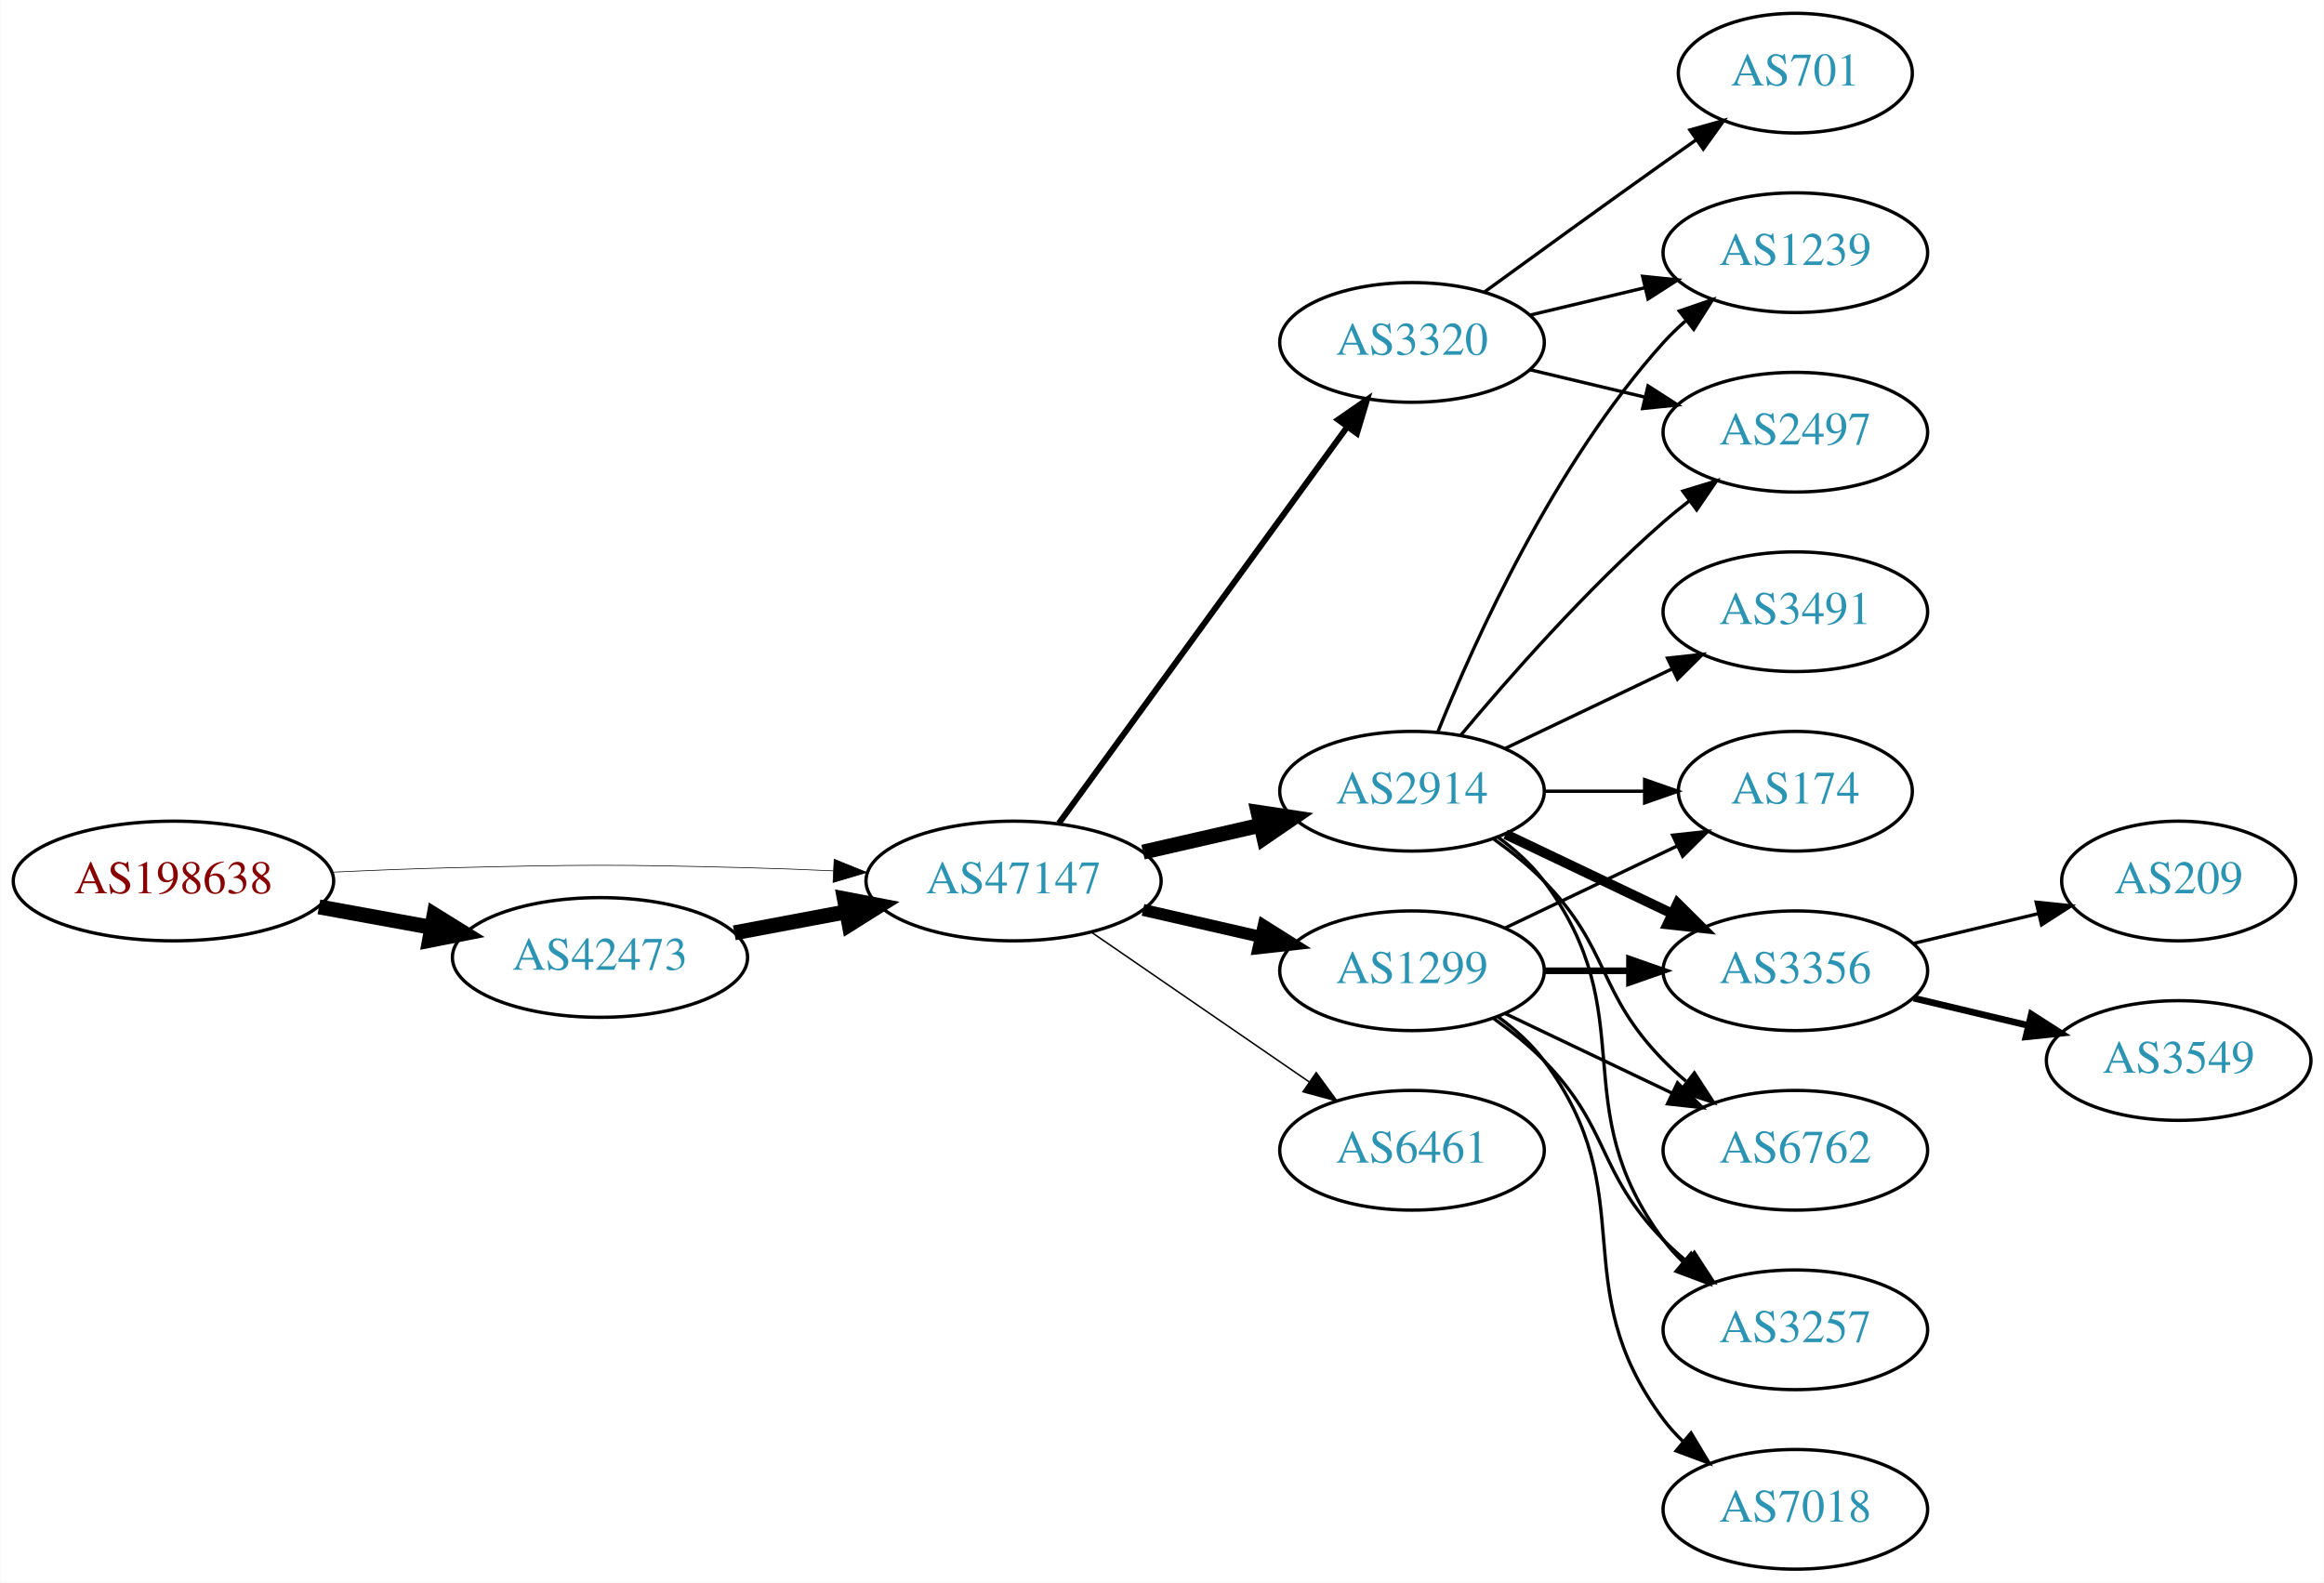
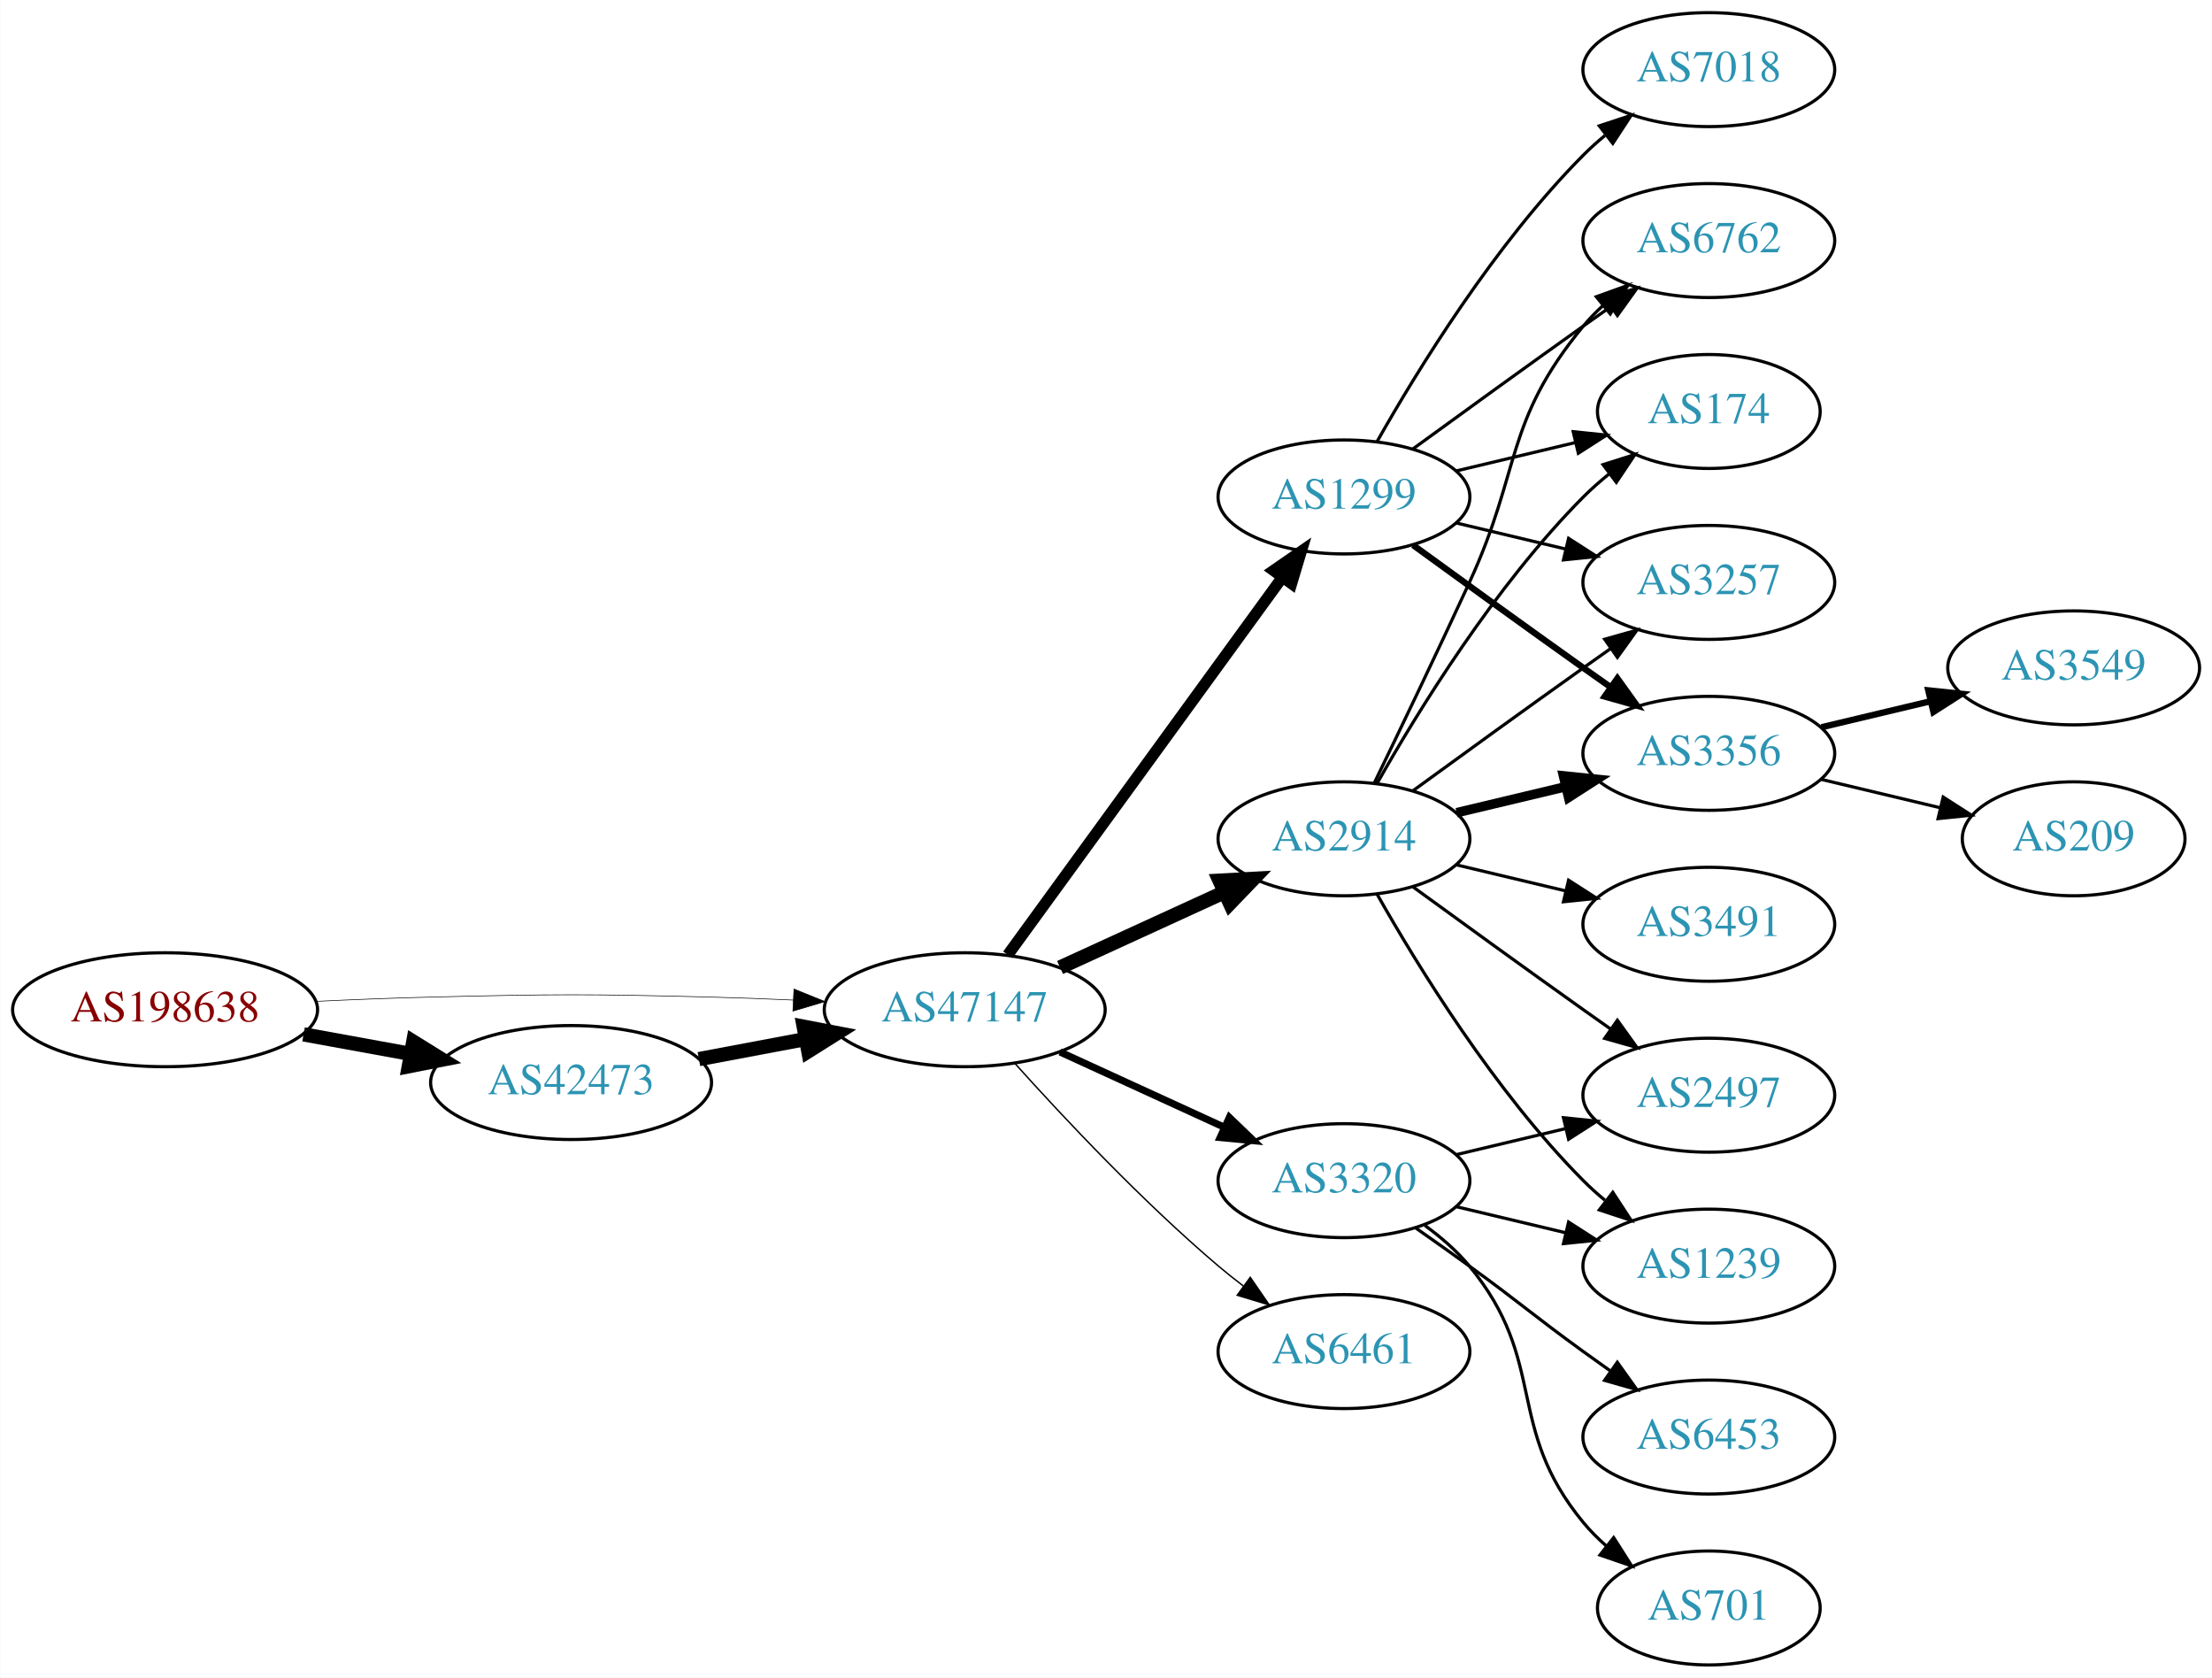
- <svg xmlns="http://www.w3.org/2000/svg" xmlns:xlink="http://www.w3.org/1999/xlink" width="699pt" height="476pt" viewBox="0.00 0.00 698.85 476.00">
-   <g id="graph0" class="graph" transform="scale(1 1) rotate(0) translate(4 472)">
-     <polygon fill="white" stroke="none" points="-4,4 -4,-472 694.855,-472 694.855,4 -4,4" />
+ <svg xmlns="http://www.w3.org/2000/svg" xmlns:xlink="http://www.w3.org/1999/xlink" width="699pt" height="530pt" viewBox="0.00 0.00 698.85 530.00">
+   <g id="graph0" class="graph" transform="scale(1 1) rotate(0) translate(4 526)">
+     <polygon fill="white" stroke="none" points="-4,4 -4,-526 694.855,-526 694.855,4 -4,4" />
    <g id="node1" class="node">
      <g id="a_node1">
        <a xlink:href="/asn/198638" xlink:title="AS198638 ~ Juergen Bachinger [AT]">
          <ellipse fill="#ffffff" stroke="black" cx="48.096" cy="-207" rx="48.192" ry="18" />
          <text text-anchor="middle" x="48.096" y="-203.3" font-family="Times,serif" font-size="14.00" fill="#880000">AS198638</text>
        </a>
      </g>
    </g>
    <g id="node2" class="node">
      <g id="a_node2">
        <a xlink:href="/asn/42473" xlink:title="AS42473 ~ ANEXIA Internetdienstleistungs GmbH [AT]">
          <ellipse fill="#ffffff" stroke="black" cx="176.388" cy="-184" rx="44.393" ry="18" />
          <text text-anchor="middle" x="176.388" y="-180.3" font-family="Times,serif" font-size="14.00" fill="#2c94b3">AS42473</text>
        </a>
      </g>
    </g>
    <g id="edge1" class="edge">
      <path fill="none" stroke="black" stroke-width="4.5" d="M91.852,-199.213C102.7,-197.238 114.448,-195.098 125.611,-193.065" />
      <polygon fill="black" stroke="black" stroke-width="4.5" points="126.523,-196.901 135.656,-191.236 125.112,-189.154 126.523,-196.901" />
    </g>
    <g id="node3" class="node">
      <g id="a_node3">
        <a xlink:href="/asn/47147" xlink:title="AS47147 ~ ANEXIA Internetdienstleistungs GmbH [AT]">
          <ellipse fill="#ffffff" stroke="black" cx="300.78" cy="-207" rx="44.393" ry="18" />
          <text text-anchor="middle" x="300.78" y="-203.3" font-family="Times,serif" font-size="14.00" fill="#2c94b3">AS47147</text>
        </a>
      </g>
    </g>
    <g id="edge2" class="edge">
-       <path fill="none" stroke="black" stroke-width="0.205" d="M96.103,-209.658C107.883,-210.215 120.496,-210.719 132.191,-211 171.466,-211.945 181.311,-211.991 220.584,-211 228.992,-210.788 237.897,-210.449 246.583,-210.056" />
-       <polygon fill="black" stroke="black" stroke-width="0.205" points="246.816,-213.549 256.637,-209.575 246.481,-206.557 246.816,-213.549" />
+       <path fill="none" stroke="black" stroke-width="0.196" d="M96.103,-209.658C107.883,-210.215 120.496,-210.719 132.191,-211 171.466,-211.945 181.311,-211.991 220.584,-211 228.992,-210.788 237.897,-210.449 246.583,-210.056" />
+       <polygon fill="black" stroke="black" stroke-width="0.196" points="246.816,-213.549 256.637,-209.575 246.481,-206.557 246.816,-213.549" />
    </g>
    <g id="edge3" class="edge">
      <path fill="none" stroke="black" stroke-width="4.5" d="M216.787,-191.404C227.487,-193.415 239.211,-195.618 250.388,-197.718" />
      <polygon fill="black" stroke="black" stroke-width="4.5" points="249.899,-201.633 260.454,-199.61 251.353,-193.893 249.899,-201.633" />
    </g>
    <g id="node4" class="node">
      <g id="a_node4">
-         <a xlink:href="/asn/1299" xlink:title="AS1299 ~ Telia Carrier [EU]">
-           <ellipse fill="#ffffff" stroke="black" cx="420.622" cy="-180" rx="39.794" ry="18" />
-           <text text-anchor="middle" x="420.622" y="-176.3" font-family="Times,serif" font-size="14.00" fill="#2c94b3">AS1299</text>
+         <a xlink:href="/asn/2914" xlink:title="AS2914 ~ NTT America, Inc. [US]">
+           <ellipse fill="#ffffff" stroke="black" cx="420.622" cy="-261" rx="39.794" ry="18" />
+           <text text-anchor="middle" x="420.622" y="-257.3" font-family="Times,serif" font-size="14.00" fill="#2c94b3">AS2914</text>
        </a>
      </g>
    </g>
    <g id="edge4" class="edge">
-       <path fill="none" stroke="black" stroke-width="3.6" d="M339.714,-198.308C350.955,-195.733 363.368,-192.889 374.991,-190.226" />
-       <polygon fill="black" stroke="black" stroke-width="3.6" points="375.987,-193.588 384.953,-187.943 374.424,-186.765 375.987,-193.588" />
+       <path fill="none" stroke="black" stroke-width="4.5" d="M330.909,-220.348C346.521,-227.502 365.918,-236.391 382.59,-244.03" />
+       <polygon fill="black" stroke="black" stroke-width="4.5" points="381.311,-247.775 392.042,-248.362 384.592,-240.616 381.311,-247.775" />
    </g>
    <g id="node5" class="node">
      <g id="a_node5">
-         <a xlink:href="/asn/2914" xlink:title="AS2914 ~ NTT America, Inc. [US]">
-           <ellipse fill="#ffffff" stroke="black" cx="420.622" cy="-234" rx="39.794" ry="18" />
-           <text text-anchor="middle" x="420.622" y="-230.3" font-family="Times,serif" font-size="14.00" fill="#2c94b3">AS2914</text>
+         <a xlink:href="/asn/1299" xlink:title="AS1299 ~ Telia Carrier [EU]">
+           <ellipse fill="#ffffff" stroke="black" cx="420.622" cy="-369" rx="39.794" ry="18" />
+           <text text-anchor="middle" x="420.622" y="-365.3" font-family="Times,serif" font-size="14.00" fill="#2c94b3">AS1299</text>
        </a>
      </g>
    </g>
    <g id="edge5" class="edge">
-       <path fill="none" stroke="black" stroke-width="4.5" d="M339.714,-215.692C350.955,-218.267 363.368,-221.111 374.991,-223.774" />
-       <polygon fill="black" stroke="black" stroke-width="4.5" points="374.326,-227.661 384.953,-226.057 376.085,-219.985 374.326,-227.661" />
+       <path fill="none" stroke="black" stroke-width="3.6" d="M314.391,-224.337C335.212,-252.96 376.874,-310.233 401.063,-343.486" />
+       <polygon fill="black" stroke="black" stroke-width="3.6" points="398.389,-345.76 407.102,-351.788 404.05,-341.642 398.389,-345.76" />
    </g>
    <g id="node6" class="node">
      <g id="a_node6">
        <a xlink:href="/asn/3320" xlink:title="AS3320 ~ DTAG [DE]">
-           <ellipse fill="#ffffff" stroke="black" cx="420.622" cy="-369" rx="39.794" ry="18" />
-           <text text-anchor="middle" x="420.622" y="-365.3" font-family="Times,serif" font-size="14.00" fill="#2c94b3">AS3320</text>
+           <ellipse fill="#ffffff" stroke="black" cx="420.622" cy="-153" rx="39.794" ry="18" />
+           <text text-anchor="middle" x="420.622" y="-149.3" font-family="Times,serif" font-size="14.00" fill="#2c94b3">AS3320</text>
        </a>
      </g>
    </g>
    <g id="edge6" class="edge">
-       <path fill="none" stroke="black" stroke-width="1.8" d="M314.391,-224.337C335.212,-252.96 376.874,-310.233 401.063,-343.486" />
-       <polygon fill="black" stroke="black" stroke-width="1.8" points="398.389,-345.76 407.102,-351.788 404.05,-341.642 398.389,-345.76" />
+       <path fill="none" stroke="black" stroke-width="2.25" d="M330.909,-193.652C346.521,-186.498 365.918,-177.609 382.59,-169.97" />
+       <polygon fill="black" stroke="black" stroke-width="2.25" points="384.409,-172.986 392.042,-165.638 381.493,-166.622 384.409,-172.986" />
    </g>
    <g id="node7" class="node">
      <g id="a_node7">
        <a xlink:href="/asn/6461" xlink:title="AS6461 ~ Zayo Bandwidth [US]">
-           <ellipse fill="#ffffff" stroke="black" cx="420.622" cy="-126" rx="39.794" ry="18" />
-           <text text-anchor="middle" x="420.622" y="-122.3" font-family="Times,serif" font-size="14.00" fill="#2c94b3">AS6461</text>
+           <ellipse fill="#ffffff" stroke="black" cx="420.622" cy="-99" rx="39.794" ry="18" />
+           <text text-anchor="middle" x="420.622" y="-95.3" font-family="Times,serif" font-size="14.00" fill="#2c94b3">AS6461</text>
        </a>
      </g>
    </g>
    <g id="edge7" class="edge">
-       <path fill="none" stroke="black" stroke-width="0.45" d="M324.222,-191.574C342.804,-178.802 369.365,-160.545 389.744,-146.537" />
-       <polygon fill="black" stroke="black" stroke-width="0.45" points="391.8,-149.371 398.058,-140.822 387.835,-143.602 391.8,-149.371" />
+       <path fill="none" stroke="black" stroke-width="0.45" d="M316.712,-189.956C332.038,-172.903 356.974,-146.35 380.976,-126 383.473,-123.883 386.133,-121.768 388.845,-119.707" />
+       <polygon fill="black" stroke="black" stroke-width="0.45" points="391.011,-122.459 397.021,-113.734 386.882,-116.806 391.011,-122.459" />
    </g>
    <g id="node8" class="node">
      <g id="a_node8">
-         <a xlink:href="/asn/3356" xlink:title="AS3356 ~ Level 3 Parent, LLC [US]">
-           <ellipse fill="#ffffff" stroke="black" cx="535.915" cy="-180" rx="39.794" ry="18" />
-           <text text-anchor="middle" x="535.915" y="-176.3" font-family="Times,serif" font-size="14.00" fill="#2c94b3">AS3356</text>
-         </a>
-       </g>
-     </g>
-     <g id="edge18" class="edge">
-       <path fill="none" stroke="black" stroke-width="2" d="M460.294,-180C468.497,-180 477.261,-180 485.794,-180" />
-       <polygon fill="black" stroke="black" stroke-width="2" points="486.033,-183.5 496.033,-180 486.033,-176.5 486.033,-183.5" />
+         <a xlink:href="/asn/6762" xlink:title="AS6762 ~ TELECOM ITALIA SPARKLE S.p.A. [IT]">
+           <ellipse fill="#ffffff" stroke="black" cx="535.915" cy="-450" rx="39.794" ry="18" />
+           <text text-anchor="middle" x="535.915" y="-446.3" font-family="Times,serif" font-size="14.00" fill="#2c94b3">AS6762</text>
+         </a>
+       </g>
+     </g>
+     <g id="edge8" class="edge">
+       <path fill="none" stroke="black" d="M430.204,-278.633C438.128,-294.998 450.164,-320.065 460.269,-342 476.752,-377.781 471.204,-392.606 496.269,-423 498.124,-425.25 500.211,-427.396 502.43,-429.424" />
+       <polygon fill="black" stroke="black" points="500.365,-432.256 510.334,-435.844 504.778,-426.823 500.365,-432.256" />
+     </g>
+     <g id="node9" class="node">
+       <g id="a_node9">
+         <a xlink:href="/asn/174" xlink:title="AS174 ~ Cogent Communications [US]">
+           <ellipse fill="#ffffff" stroke="black" cx="535.915" cy="-396" rx="35.194" ry="18" />
+           <text text-anchor="middle" x="535.915" y="-392.3" font-family="Times,serif" font-size="14.00" fill="#2c94b3">AS174</text>
+         </a>
+       </g>
+     </g>
+     <g id="edge9" class="edge">
+       <path fill="none" stroke="black" d="M431.082,-278.49C443.864,-301.096 468.296,-340.886 496.269,-369 498.769,-371.513 501.53,-373.949 504.391,-376.261" />
+       <polygon fill="black" stroke="black" points="502.489,-379.21 512.588,-382.413 506.691,-373.611 502.489,-379.21" />
    </g>
    <g id="node10" class="node">
      <g id="a_node10">
-         <a xlink:href="/asn/6762" xlink:title="AS6762 ~ TELECOM ITALIA SPARKLE S.p.A. [IT]">
+         <a xlink:href="/asn/3491" xlink:title="AS3491 ~ PCCW Global, Inc. [US]">
+           <ellipse fill="#ffffff" stroke="black" cx="535.915" cy="-234" rx="39.794" ry="18" />
+           <text text-anchor="middle" x="535.915" y="-230.3" font-family="Times,serif" font-size="14.00" fill="#2c94b3">AS3491</text>
+         </a>
+       </g>
+     </g>
+     <g id="edge10" class="edge">
+       <path fill="none" stroke="black" d="M456.229,-252.752C467.101,-250.162 479.255,-247.265 490.698,-244.538" />
+       <polygon fill="black" stroke="black" points="491.604,-247.92 500.52,-242.197 489.981,-241.111 491.604,-247.92" />
+     </g>
+     <g id="node11" class="node">
+       <g id="a_node11">
+         <a xlink:href="/asn/2497" xlink:title="AS2497 ~ Internet Initiative Japan Inc. [JP]">
+           <ellipse fill="#ffffff" stroke="black" cx="535.915" cy="-180" rx="39.794" ry="18" />
+           <text text-anchor="middle" x="535.915" y="-176.3" font-family="Times,serif" font-size="14.00" fill="#2c94b3">AS2497</text>
+         </a>
+       </g>
+     </g>
+     <g id="edge11" class="edge">
+       <path fill="none" stroke="black" d="M442.471,-245.778C457.404,-234.909 478.018,-219.975 496.269,-207 499.089,-204.995 502.032,-202.915 504.98,-200.841" />
+       <polygon fill="black" stroke="black" points="507.026,-203.681 513.205,-195.074 503.008,-197.95 507.026,-203.681" />
+     </g>
+     <g id="node12" class="node">
+       <g id="a_node12">
+         <a xlink:href="/asn/1239" xlink:title="AS1239 ~ Sprint [US]">
          <ellipse fill="#ffffff" stroke="black" cx="535.915" cy="-126" rx="39.794" ry="18" />
-           <text text-anchor="middle" x="535.915" y="-122.3" font-family="Times,serif" font-size="14.00" fill="#2c94b3">AS6762</text>
-         </a>
-       </g>
-     </g>
-     <g id="edge21" class="edge">
-       <path fill="none" stroke="black" d="M448.759,-167.066C463.753,-159.919 482.574,-150.948 498.797,-143.215" />
-       <polygon fill="black" stroke="black" points="500.479,-146.291 508,-138.829 497.467,-139.972 500.479,-146.291" />
+           <text text-anchor="middle" x="535.915" y="-122.3" font-family="Times,serif" font-size="14.00" fill="#2c94b3">AS1239</text>
+         </a>
+       </g>
+     </g>
+     <g id="edge12" class="edge">
+       <path fill="none" stroke="black" d="M431.082,-243.51C443.864,-220.904 468.296,-181.114 496.269,-153 498.379,-150.879 500.676,-148.812 503.061,-146.829" />
+       <polygon fill="black" stroke="black" points="505.577,-149.31 511.376,-140.444 501.313,-143.758 505.577,-149.31" />
    </g>
    <g id="node13" class="node">
      <g id="a_node13">
        <a xlink:href="/asn/3257" xlink:title="AS3257 ~ GTT [DE]">
-           <ellipse fill="#ffffff" stroke="black" cx="535.915" cy="-72" rx="39.794" ry="18" />
-           <text text-anchor="middle" x="535.915" y="-68.3" font-family="Times,serif" font-size="14.00" fill="#2c94b3">AS3257</text>
-         </a>
-       </g>
-     </g>
-     <g id="edge17" class="edge">
-       <path fill="none" stroke="black" d="M445.216,-165.611C450.472,-161.852 455.804,-157.563 460.269,-153 480.441,-132.383 476.096,-119.617 496.269,-99 498.362,-96.861 500.645,-94.782 503.022,-92.79" />
-       <polygon fill="black" stroke="black" points="505.54,-95.268 511.321,-86.389 501.265,-89.725 505.54,-95.268" />
+           <ellipse fill="#ffffff" stroke="black" cx="535.915" cy="-342" rx="39.794" ry="18" />
+           <text text-anchor="middle" x="535.915" y="-338.3" font-family="Times,serif" font-size="14.00" fill="#2c94b3">AS3257</text>
+         </a>
+       </g>
+     </g>
+     <g id="edge13" class="edge">
+       <path fill="none" stroke="black" d="M442.471,-276.222C457.404,-287.091 478.018,-302.025 496.269,-315 499.089,-317.005 502.032,-319.085 504.98,-321.159" />
+       <polygon fill="black" stroke="black" points="503.008,-324.05 513.205,-326.926 507.026,-318.319 503.008,-324.05" />
    </g>
    <g id="node14" class="node">
      <g id="a_node14">
-         <a xlink:href="/asn/174" xlink:title="AS174 ~ Cogent Communications [US]">
-           <ellipse fill="#ffffff" stroke="black" cx="535.915" cy="-234" rx="35.194" ry="18" />
-           <text text-anchor="middle" x="535.915" y="-230.3" font-family="Times,serif" font-size="14.00" fill="#2c94b3">AS174</text>
+         <a xlink:href="/asn/3356" xlink:title="AS3356 ~ Level 3 Parent, LLC [US]">
+           <ellipse fill="#ffffff" stroke="black" cx="535.915" cy="-288" rx="39.794" ry="18" />
+           <text text-anchor="middle" x="535.915" y="-284.3" font-family="Times,serif" font-size="14.00" fill="#2c94b3">AS3356</text>
+         </a>
+       </g>
+     </g>
+     <g id="edge14" class="edge">
+       <path fill="none" stroke="black" stroke-width="3" d="M456.229,-269.248C467.101,-271.838 479.255,-274.735 490.698,-277.462" />
+       <polygon fill="black" stroke="black" stroke-width="3" points="489.981,-280.889 500.52,-279.803 491.604,-274.08 489.981,-280.889" />
+     </g>
+     <g id="edge15" class="edge">
+       <path fill="none" stroke="black" d="M442.471,-384.222C457.404,-395.091 478.018,-410.025 496.269,-423 499.089,-425.005 502.032,-427.085 504.98,-429.159" />
+       <polygon fill="black" stroke="black" points="503.008,-432.05 513.205,-434.926 507.026,-426.319 503.008,-432.05" />
+     </g>
+     <g id="edge18" class="edge">
+       <path fill="none" stroke="black" d="M456.229,-377.248C468.024,-380.058 481.329,-383.229 493.596,-386.153" />
+       <polygon fill="black" stroke="black" points="493.062,-389.624 503.601,-388.537 494.685,-382.814 493.062,-389.624" />
+     </g>
+     <g id="edge17" class="edge">
+       <path fill="none" stroke="black" d="M456.229,-360.752C467.101,-358.162 479.255,-355.265 490.698,-352.538" />
+       <polygon fill="black" stroke="black" points="491.604,-355.92 500.52,-350.197 489.981,-349.111 491.604,-355.92" />
+     </g>
+     <g id="edge16" class="edge">
+       <path fill="none" stroke="black" stroke-width="2" d="M442.471,-353.778C457.404,-342.909 478.018,-327.975 496.269,-315 499.089,-312.995 502.032,-310.915 504.98,-308.841" />
+       <polygon fill="black" stroke="black" stroke-width="2" points="507.026,-311.681 513.205,-303.074 503.008,-305.95 507.026,-311.681" />
+     </g>
+     <g id="node15" class="node">
+       <g id="a_node15">
+         <a xlink:href="/asn/7018" xlink:title="AS7018 ~ AT&amp;T Services, Inc. [US]">
+           <ellipse fill="#ffffff" stroke="black" cx="535.915" cy="-504" rx="39.794" ry="18" />
+           <text text-anchor="middle" x="535.915" y="-500.3" font-family="Times,serif" font-size="14.00" fill="#2c94b3">AS7018</text>
        </a>
      </g>
    </g>
    <g id="edge19" class="edge">
-       <path fill="none" stroke="black" d="M448.759,-192.934C464.19,-200.29 483.676,-209.577 500.211,-217.459" />
-       <polygon fill="black" stroke="black" points="499.02,-220.768 509.553,-221.911 502.032,-214.449 499.02,-220.768" />
+       <path fill="none" stroke="black" d="M431.082,-386.49C443.864,-409.096 468.296,-448.886 496.269,-477 498.379,-479.121 500.676,-481.188 503.061,-483.171" />
+       <polygon fill="black" stroke="black" points="501.313,-486.242 511.376,-489.556 505.577,-480.69 501.313,-486.242" />
+     </g>
+     <g id="edge21" class="edge">
+       <path fill="none" stroke="black" d="M456.229,-161.248C467.101,-163.838 479.255,-166.735 490.698,-169.462" />
+       <polygon fill="black" stroke="black" points="489.981,-172.889 500.52,-171.803 491.604,-166.08 489.981,-172.889" />
+     </g>
+     <g id="edge22" class="edge">
+       <path fill="none" stroke="black" d="M456.229,-144.752C467.101,-142.162 479.255,-139.265 490.698,-136.538" />
+       <polygon fill="black" stroke="black" points="491.604,-139.92 500.52,-134.197 489.981,-133.111 491.604,-139.92" />
+     </g>
+     <g id="node16" class="node">
+       <g id="a_node16">
+         <a xlink:href="/asn/6453" xlink:title="AS6453 ~ TATA COMMUNICATIONS (AMERICA) INC [US]">
+           <ellipse fill="#ffffff" stroke="black" cx="535.915" cy="-72" rx="39.794" ry="18" />
+           <text text-anchor="middle" x="535.915" y="-68.3" font-family="Times,serif" font-size="14.00" fill="#2c94b3">AS6453</text>
+         </a>
+       </g>
+     </g>
+     <g id="edge20" class="edge">
+       <path fill="none" stroke="black" d="M443.379,-137.991C448.914,-134.121 454.833,-129.936 460.269,-126 476.469,-114.271 480.069,-110.729 496.269,-99 499.072,-96.971 502.003,-94.875 504.944,-92.79" />
+       <polygon fill="black" stroke="black" points="506.995,-95.627 513.158,-87.009 502.966,-89.903 506.995,-95.627" />
    </g>
    <g id="node17" class="node">
      <g id="a_node17">
-         <a xlink:href="/asn/7018" xlink:title="AS7018 ~ AT&amp;T Services, Inc. [US]">
-           <ellipse fill="#ffffff" stroke="black" cx="535.915" cy="-18" rx="39.794" ry="18" />
-           <text text-anchor="middle" x="535.915" y="-14.3" font-family="Times,serif" font-size="14.00" fill="#2c94b3">AS7018</text>
-         </a>
-       </g>
-     </g>
-     <g id="edge20" class="edge">
-       <path fill="none" stroke="black" d="M446.553,-166.118C451.629,-162.389 456.547,-157.984 460.269,-153 490.54,-112.458 465.997,-85.542 496.269,-45 498.013,-42.664 500.021,-40.455 502.184,-38.383" />
-       <polygon fill="black" stroke="black" points="504.543,-40.973 509.984,-31.882 500.062,-35.595 504.543,-40.973" />
-     </g>
-     <g id="edge8" class="edge">
-       <path fill="none" stroke="black" stroke-width="3" d="M448.759,-221.066C463.753,-213.919 482.574,-204.948 498.797,-197.215" />
-       <polygon fill="black" stroke="black" stroke-width="3" points="500.479,-200.291 508,-192.829 497.467,-193.972 500.479,-200.291" />
-     </g>
-     <g id="node9" class="node">
-       <g id="a_node9">
-         <a xlink:href="/asn/2497" xlink:title="AS2497 ~ Internet Initiative Japan Inc. [JP]">
-           <ellipse fill="#ffffff" stroke="black" cx="535.915" cy="-342" rx="39.794" ry="18" />
-           <text text-anchor="middle" x="535.915" y="-338.3" font-family="Times,serif" font-size="14.00" fill="#2c94b3">AS2497</text>
-         </a>
-       </g>
-     </g>
-     <g id="edge9" class="edge">
-       <path fill="none" stroke="black" d="M435.252,-250.817C449.535,-267.929 473.081,-294.745 496.269,-315 498.734,-317.154 501.373,-319.294 504.07,-321.372" />
-       <polygon fill="black" stroke="black" points="502.095,-324.264 512.225,-327.37 506.244,-318.625 502.095,-324.264" />
-     </g>
-     <g id="edge10" class="edge">
-       <path fill="none" stroke="black" d="M445.216,-219.611C450.472,-215.852 455.804,-211.563 460.269,-207 480.441,-186.383 476.096,-173.617 496.269,-153 498.362,-150.861 500.645,-148.782 503.022,-146.79" />
-       <polygon fill="black" stroke="black" points="505.54,-149.268 511.321,-140.389 501.265,-143.725 505.54,-149.268" />
-     </g>
-     <g id="node11" class="node">
-       <g id="a_node11">
-         <a xlink:href="/asn/3491" xlink:title="AS3491 ~ PCCW Global, Inc. [US]">
-           <ellipse fill="#ffffff" stroke="black" cx="535.915" cy="-288" rx="39.794" ry="18" />
-           <text text-anchor="middle" x="535.915" y="-284.3" font-family="Times,serif" font-size="14.00" fill="#2c94b3">AS3491</text>
-         </a>
-       </g>
-     </g>
-     <g id="edge11" class="edge">
-       <path fill="none" stroke="black" d="M448.759,-246.934C463.753,-254.081 482.574,-263.052 498.797,-270.785" />
-       <polygon fill="black" stroke="black" points="497.467,-274.028 508,-275.171 500.479,-267.709 497.467,-274.028" />
-     </g>
-     <g id="node12" class="node">
-       <g id="a_node12">
-         <a xlink:href="/asn/1239" xlink:title="AS1239 ~ Sprint [US]">
-           <ellipse fill="#ffffff" stroke="black" cx="535.915" cy="-396" rx="39.794" ry="18" />
-           <text text-anchor="middle" x="535.915" y="-392.3" font-family="Times,serif" font-size="14.00" fill="#2c94b3">AS1239</text>
-         </a>
-       </g>
-     </g>
-     <g id="edge12" class="edge">
-       <path fill="none" stroke="black" d="M428.37,-251.787C439.421,-279.243 463.474,-332.578 496.269,-369 498.271,-371.224 500.49,-373.363 502.822,-375.397" />
-       <polygon fill="black" stroke="black" points="501.021,-378.433 511.041,-381.873 505.353,-372.935 501.021,-378.433" />
-     </g>
-     <g id="edge13" class="edge">
-       <path fill="none" stroke="black" d="M446.553,-220.118C451.629,-216.389 456.547,-211.984 460.269,-207 490.54,-166.458 465.997,-139.542 496.269,-99 498.013,-96.664 500.021,-94.455 502.184,-92.383" />
-       <polygon fill="black" stroke="black" points="504.543,-94.973 509.984,-85.882 500.062,-89.595 504.543,-94.973" />
-     </g>
-     <g id="edge14" class="edge">
-       <path fill="none" stroke="black" d="M460.294,-234C470,-234 480.491,-234 490.453,-234" />
-       <polygon fill="black" stroke="black" points="490.59,-237.5 500.59,-234 490.59,-230.5 490.59,-237.5" />
-     </g>
-     <g id="edge24" class="edge">
-       <path fill="none" stroke="black" d="M456.229,-360.752C467.101,-358.162 479.255,-355.265 490.698,-352.538" />
-       <polygon fill="black" stroke="black" points="491.604,-355.92 500.52,-350.197 489.981,-349.111 491.604,-355.92" />
+         <a xlink:href="/asn/701" xlink:title="AS701 ~ UUNET [US]">
+           <ellipse fill="#ffffff" stroke="black" cx="535.915" cy="-18" rx="35.194" ry="18" />
+           <text text-anchor="middle" x="535.915" y="-14.3" font-family="Times,serif" font-size="14.00" fill="#2c94b3">AS701</text>
+         </a>
+       </g>
    </g>
    <g id="edge23" class="edge">
-       <path fill="none" stroke="black" d="M456.229,-377.248C467.101,-379.838 479.255,-382.735 490.698,-385.462" />
-       <polygon fill="black" stroke="black" points="489.981,-388.889 500.52,-387.803 491.604,-382.08 489.981,-388.889" />
+       <path fill="none" stroke="black" d="M446.203,-138.844C451.297,-135.128 456.311,-130.799 460.269,-126 485.333,-95.606 471.204,-75.394 496.269,-45 498.404,-42.411 500.846,-39.959 503.443,-37.666" />
+       <polygon fill="black" stroke="black" points="505.851,-40.224 511.542,-31.288 501.52,-34.725 505.851,-40.224" />
    </g>
    <g id="node18" class="node">
      <g id="a_node18">
-         <a xlink:href="/asn/701" xlink:title="AS701 ~ UUNET [US]">
-           <ellipse fill="#ffffff" stroke="black" cx="535.915" cy="-450" rx="35.194" ry="18" />
-           <text text-anchor="middle" x="535.915" y="-446.3" font-family="Times,serif" font-size="14.00" fill="#2c94b3">AS701</text>
-         </a>
-       </g>
-     </g>
-     <g id="edge22" class="edge">
-       <path fill="none" stroke="black" d="M442.471,-384.222C457.404,-395.091 478.018,-410.025 496.269,-423 499.479,-425.282 502.848,-427.661 506.203,-430.018" />
-       <polygon fill="black" stroke="black" points="504.215,-432.899 514.413,-435.77 508.231,-427.166 504.215,-432.899" />
-     </g>
-     <g id="node15" class="node">
-       <g id="a_node15">
+         <a xlink:href="/asn/3549" xlink:title="AS3549 ~ Level 3 Parent, LLC [US]">
+           <ellipse fill="#ffffff" stroke="black" cx="651.208" cy="-315" rx="39.794" ry="18" />
+           <text text-anchor="middle" x="651.208" y="-311.3" font-family="Times,serif" font-size="14.00" fill="#2c94b3">AS3549</text>
+         </a>
+       </g>
+     </g>
+     <g id="edge24" class="edge">
+       <path fill="none" stroke="black" stroke-width="2" d="M571.522,-296.248C582.394,-298.838 594.548,-301.735 605.991,-304.462" />
+       <polygon fill="black" stroke="black" stroke-width="2" points="605.274,-307.889 615.813,-306.803 606.897,-301.08 605.274,-307.889" />
+     </g>
+     <g id="node19" class="node">
+       <g id="a_node19">
        <a xlink:href="/asn/209" xlink:title="AS209 ~ CenturyLink Communications, LLC [US]">
-           <ellipse fill="#ffffff" stroke="black" cx="651.208" cy="-207" rx="35.194" ry="18" />
-           <text text-anchor="middle" x="651.208" y="-203.3" font-family="Times,serif" font-size="14.00" fill="#2c94b3">AS209</text>
-         </a>
-       </g>
-     </g>
-     <g id="edge15" class="edge">
-       <path fill="none" stroke="black" d="M571.522,-188.248C583.317,-191.058 596.622,-194.229 608.889,-197.153" />
-       <polygon fill="black" stroke="black" points="608.355,-200.624 618.894,-199.537 609.978,-193.814 608.355,-200.624" />
-     </g>
-     <g id="node16" class="node">
-       <g id="a_node16">
-         <a xlink:href="/asn/3549" xlink:title="AS3549 ~ Level 3 Parent, LLC [US]">
-           <ellipse fill="#ffffff" stroke="black" cx="651.208" cy="-153" rx="39.794" ry="18" />
-           <text text-anchor="middle" x="651.208" y="-149.3" font-family="Times,serif" font-size="14.00" fill="#2c94b3">AS3549</text>
-         </a>
-       </g>
-     </g>
-     <g id="edge16" class="edge">
-       <path fill="none" stroke="black" stroke-width="2" d="M571.522,-171.752C582.394,-169.162 594.548,-166.265 605.991,-163.538" />
-       <polygon fill="black" stroke="black" stroke-width="2" points="606.897,-166.92 615.813,-161.197 605.274,-160.111 606.897,-166.92" />
+           <ellipse fill="#ffffff" stroke="black" cx="651.208" cy="-261" rx="35.194" ry="18" />
+           <text text-anchor="middle" x="651.208" y="-257.3" font-family="Times,serif" font-size="14.00" fill="#2c94b3">AS209</text>
+         </a>
+       </g>
+     </g>
+     <g id="edge25" class="edge">
+       <path fill="none" stroke="black" d="M571.522,-279.752C583.317,-276.942 596.622,-273.771 608.889,-270.847" />
+       <polygon fill="black" stroke="black" points="609.978,-274.186 618.894,-268.463 608.355,-267.376 609.978,-274.186" />
    </g>
  </g>
</svg>
